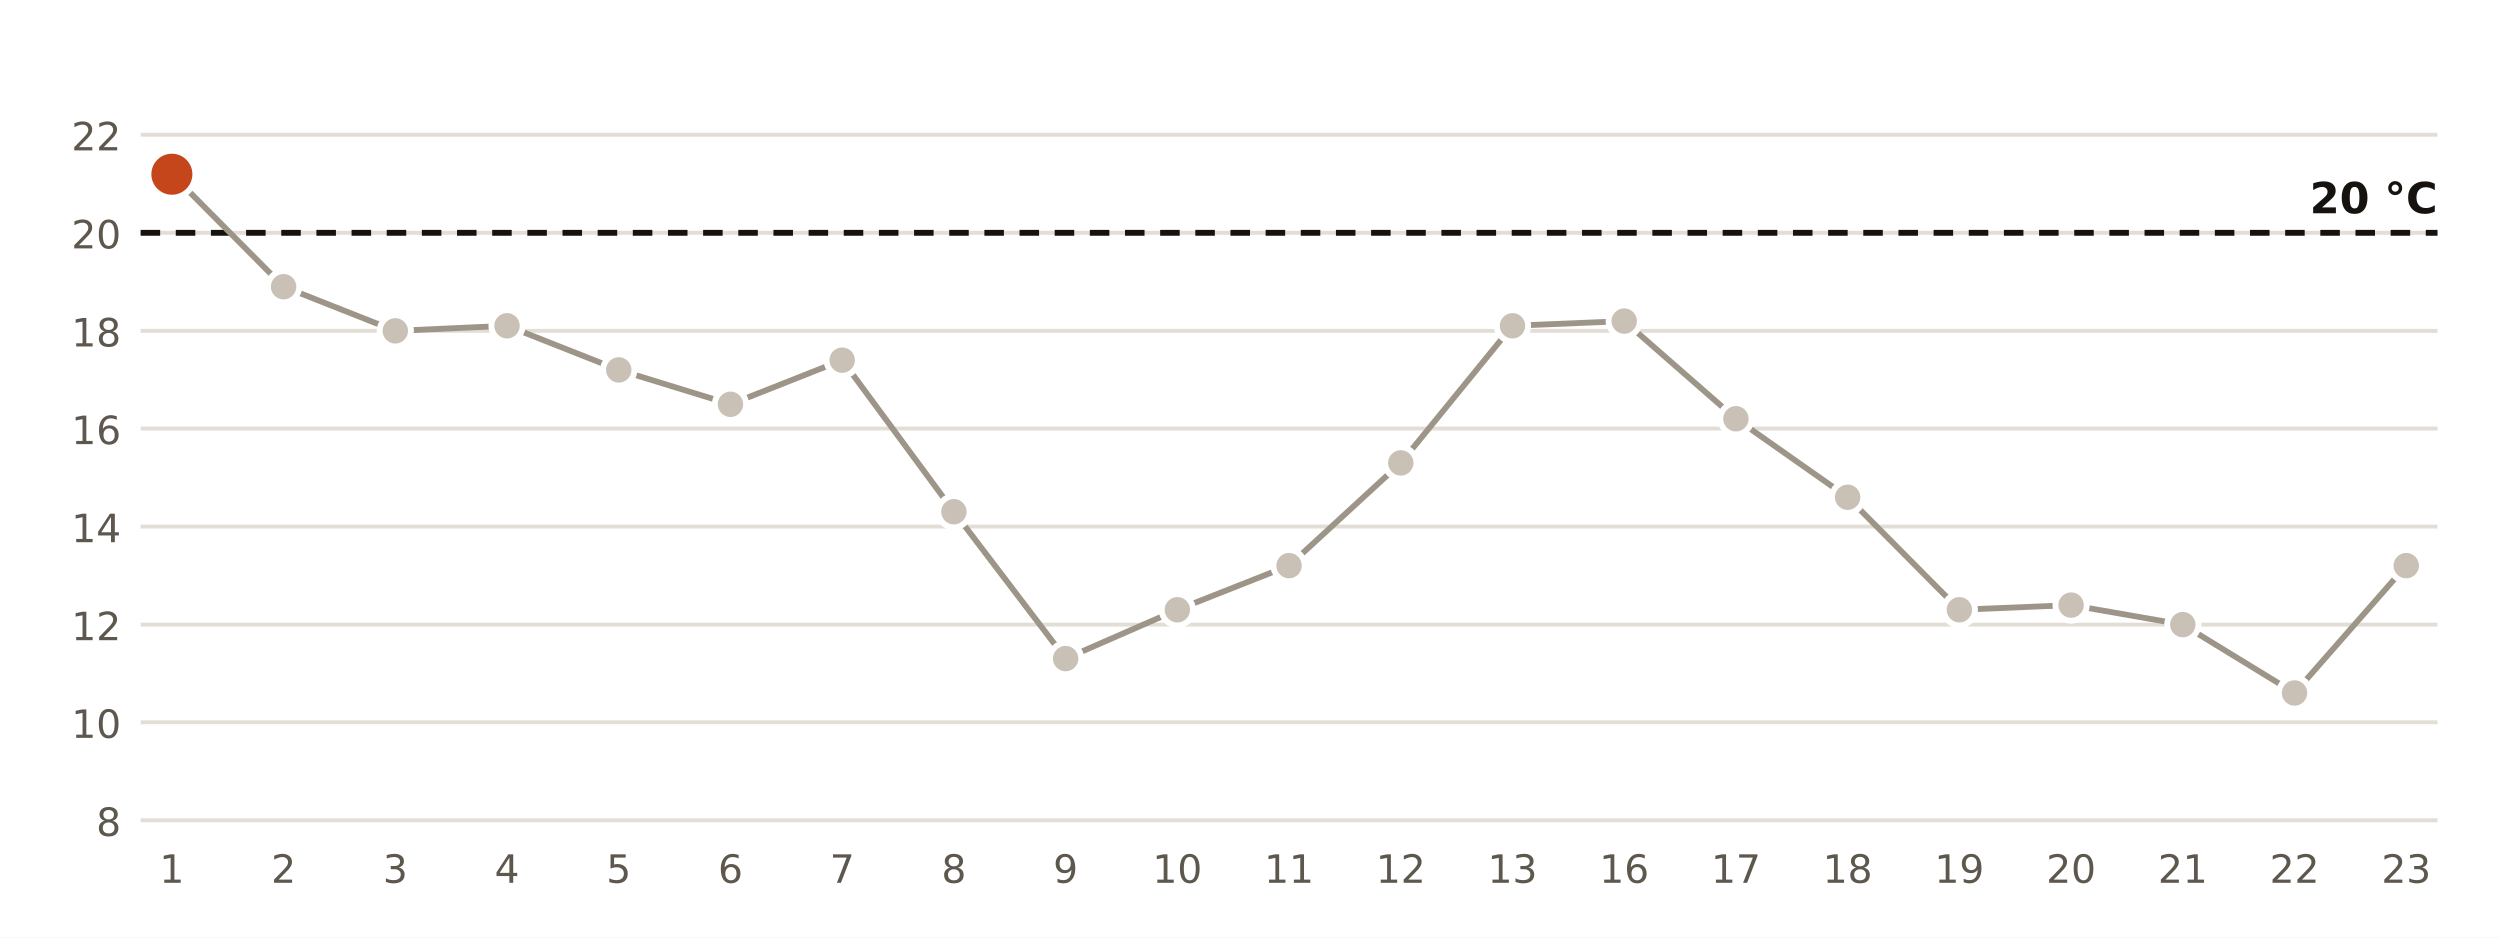
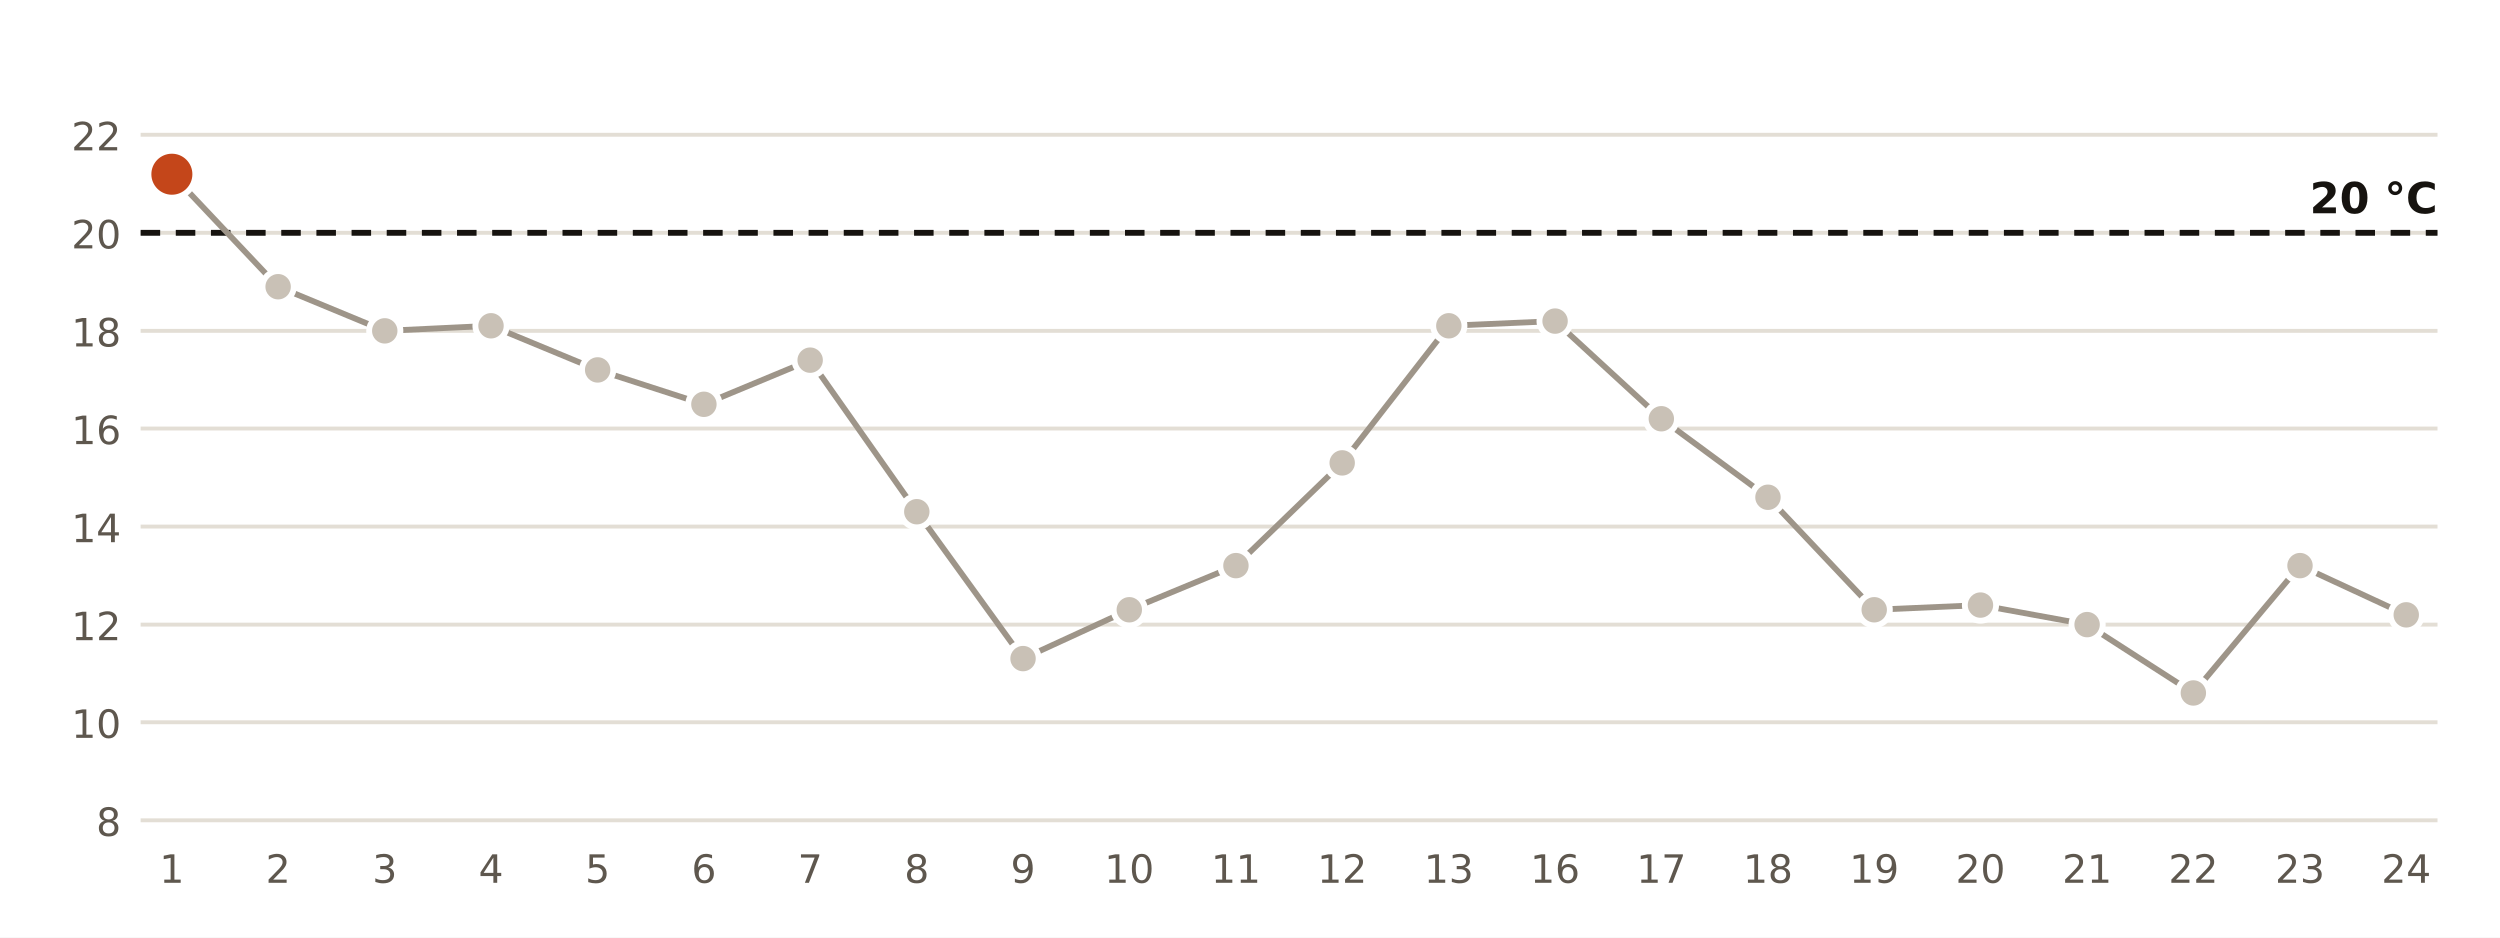
<svg xmlns="http://www.w3.org/2000/svg" viewBox="0 0 640 240" width="640" height="240" role="img" aria-label="Temperatura mínima diaria en la estación de AEMET de Barcelona Aeropuerto">
  <rect width="640" height="240" fill="#FFFFFF" />
  <line x1="36" x2="624" y1="210.0" y2="210.0" stroke="#E3DED5" stroke-width="1" />
  <text x="31.0" y="214.0" font-size="10" fill="#5E574E" text-anchor="end" font-weight="400" font-family="Public Sans, DejaVu Sans, Arial, sans-serif">8</text>
  <line x1="36" x2="624" y1="184.9" y2="184.9" stroke="#E3DED5" stroke-width="1" />
  <text x="31.0" y="188.9" font-size="10" fill="#5E574E" text-anchor="end" font-weight="400" font-family="Public Sans, DejaVu Sans, Arial, sans-serif">10</text>
  <line x1="36" x2="624" y1="159.9" y2="159.9" stroke="#E3DED5" stroke-width="1" />
  <text x="31.0" y="163.9" font-size="10" fill="#5E574E" text-anchor="end" font-weight="400" font-family="Public Sans, DejaVu Sans, Arial, sans-serif">12</text>
  <line x1="36" x2="624" y1="134.8" y2="134.8" stroke="#E3DED5" stroke-width="1" />
  <text x="31.0" y="138.8" font-size="10" fill="#5E574E" text-anchor="end" font-weight="400" font-family="Public Sans, DejaVu Sans, Arial, sans-serif">14</text>
  <line x1="36" x2="624" y1="109.7" y2="109.7" stroke="#E3DED5" stroke-width="1" />
  <text x="31.0" y="113.7" font-size="10" fill="#5E574E" text-anchor="end" font-weight="400" font-family="Public Sans, DejaVu Sans, Arial, sans-serif">16</text>
  <line x1="36" x2="624" y1="84.7" y2="84.7" stroke="#E3DED5" stroke-width="1" />
  <text x="31.0" y="88.7" font-size="10" fill="#5E574E" text-anchor="end" font-weight="400" font-family="Public Sans, DejaVu Sans, Arial, sans-serif">18</text>
  <line x1="36" x2="624" y1="59.6" y2="59.6" stroke="#E3DED5" stroke-width="1" />
  <text x="31.0" y="63.6" font-size="10" fill="#5E574E" text-anchor="end" font-weight="400" font-family="Public Sans, DejaVu Sans, Arial, sans-serif">20</text>
  <line x1="36" x2="624" y1="34.5" y2="34.5" stroke="#E3DED5" stroke-width="1" />
  <text x="31.0" y="38.5" font-size="10" fill="#5E574E" text-anchor="end" font-weight="400" font-family="Public Sans, DejaVu Sans, Arial, sans-serif">22</text>
  <line x1="36" x2="624" y1="59.6" y2="59.6" stroke="#16130F" stroke-width="1.5" stroke-dasharray="5 4" />
  <text x="624.0" y="54.6" font-size="11" fill="#16130F" text-anchor="end" font-weight="700" font-family="Public Sans, DejaVu Sans, Arial, sans-serif">20 °C</text>
-   <polyline points="44.0,44.6 72.6,73.4 101.2,84.7 129.8,83.4 158.4,94.7 187.0,103.5 215.6,92.2 244.2,131.0 272.8,168.6 301.4,156.1 330.0,144.8 358.6,118.5 387.2,83.4 415.8,82.2 444.4,107.2 473.0,127.3 501.6,156.1 530.2,154.9 558.8,159.9 587.4,177.4 616.0,144.8" fill="none" stroke="#9E9589" stroke-width="1.5" />
+   <polyline points="44.0,44.6 71.2,73.4 98.5,84.7 125.7,83.4 153.0,94.7 180.2,103.5 207.4,92.2 234.7,131.0 261.9,168.6 289.1,156.1 316.4,144.8 343.6,118.5 370.9,83.4 398.1,82.2 425.3,107.2 452.6,127.3 479.8,156.1 507.0,154.9 534.3,159.9 561.5,177.4 588.8,144.8 616.0,157.4" fill="none" stroke="#9E9589" stroke-width="1.5" />
  <circle cx="44.0" cy="44.6" r="6" fill="#C4461A" stroke="#FFFFFF" stroke-width="1.5" />
  <text x="44.0" y="226.0" font-size="10" fill="#5E574E" text-anchor="middle" font-weight="400" font-family="Public Sans, DejaVu Sans, Arial, sans-serif">1</text>
-   <circle cx="72.6" cy="73.4" r="4" fill="#C9C1B6" stroke="#FFFFFF" stroke-width="1.5" />
-   <text x="72.6" y="226.0" font-size="10" fill="#5E574E" text-anchor="middle" font-weight="400" font-family="Public Sans, DejaVu Sans, Arial, sans-serif">2</text>
-   <circle cx="101.2" cy="84.7" r="4" fill="#C9C1B6" stroke="#FFFFFF" stroke-width="1.5" />
-   <text x="101.2" y="226.0" font-size="10" fill="#5E574E" text-anchor="middle" font-weight="400" font-family="Public Sans, DejaVu Sans, Arial, sans-serif">3</text>
-   <circle cx="129.8" cy="83.4" r="4" fill="#C9C1B6" stroke="#FFFFFF" stroke-width="1.5" />
-   <text x="129.8" y="226.0" font-size="10" fill="#5E574E" text-anchor="middle" font-weight="400" font-family="Public Sans, DejaVu Sans, Arial, sans-serif">4</text>
-   <circle cx="158.4" cy="94.7" r="4" fill="#C9C1B6" stroke="#FFFFFF" stroke-width="1.5" />
-   <text x="158.4" y="226.0" font-size="10" fill="#5E574E" text-anchor="middle" font-weight="400" font-family="Public Sans, DejaVu Sans, Arial, sans-serif">5</text>
-   <circle cx="187.0" cy="103.5" r="4" fill="#C9C1B6" stroke="#FFFFFF" stroke-width="1.5" />
-   <text x="187.0" y="226.0" font-size="10" fill="#5E574E" text-anchor="middle" font-weight="400" font-family="Public Sans, DejaVu Sans, Arial, sans-serif">6</text>
-   <circle cx="215.6" cy="92.2" r="4" fill="#C9C1B6" stroke="#FFFFFF" stroke-width="1.5" />
-   <text x="215.6" y="226.0" font-size="10" fill="#5E574E" text-anchor="middle" font-weight="400" font-family="Public Sans, DejaVu Sans, Arial, sans-serif">7</text>
-   <circle cx="244.2" cy="131.0" r="4" fill="#C9C1B6" stroke="#FFFFFF" stroke-width="1.5" />
-   <text x="244.2" y="226.0" font-size="10" fill="#5E574E" text-anchor="middle" font-weight="400" font-family="Public Sans, DejaVu Sans, Arial, sans-serif">8</text>
-   <circle cx="272.8" cy="168.6" r="4" fill="#C9C1B6" stroke="#FFFFFF" stroke-width="1.5" />
-   <text x="272.8" y="226.0" font-size="10" fill="#5E574E" text-anchor="middle" font-weight="400" font-family="Public Sans, DejaVu Sans, Arial, sans-serif">9</text>
-   <circle cx="301.4" cy="156.1" r="4" fill="#C9C1B6" stroke="#FFFFFF" stroke-width="1.5" />
-   <text x="301.4" y="226.0" font-size="10" fill="#5E574E" text-anchor="middle" font-weight="400" font-family="Public Sans, DejaVu Sans, Arial, sans-serif">10</text>
-   <circle cx="330.0" cy="144.8" r="4" fill="#C9C1B6" stroke="#FFFFFF" stroke-width="1.5" />
-   <text x="330.0" y="226.0" font-size="10" fill="#5E574E" text-anchor="middle" font-weight="400" font-family="Public Sans, DejaVu Sans, Arial, sans-serif">11</text>
-   <circle cx="358.6" cy="118.5" r="4" fill="#C9C1B6" stroke="#FFFFFF" stroke-width="1.5" />
-   <text x="358.6" y="226.0" font-size="10" fill="#5E574E" text-anchor="middle" font-weight="400" font-family="Public Sans, DejaVu Sans, Arial, sans-serif">12</text>
-   <circle cx="387.2" cy="83.4" r="4" fill="#C9C1B6" stroke="#FFFFFF" stroke-width="1.5" />
-   <text x="387.2" y="226.0" font-size="10" fill="#5E574E" text-anchor="middle" font-weight="400" font-family="Public Sans, DejaVu Sans, Arial, sans-serif">13</text>
-   <circle cx="415.8" cy="82.2" r="4" fill="#C9C1B6" stroke="#FFFFFF" stroke-width="1.5" />
-   <text x="415.8" y="226.0" font-size="10" fill="#5E574E" text-anchor="middle" font-weight="400" font-family="Public Sans, DejaVu Sans, Arial, sans-serif">16</text>
-   <circle cx="444.4" cy="107.2" r="4" fill="#C9C1B6" stroke="#FFFFFF" stroke-width="1.5" />
-   <text x="444.4" y="226.0" font-size="10" fill="#5E574E" text-anchor="middle" font-weight="400" font-family="Public Sans, DejaVu Sans, Arial, sans-serif">17</text>
-   <circle cx="473.0" cy="127.3" r="4" fill="#C9C1B6" stroke="#FFFFFF" stroke-width="1.5" />
-   <text x="473.0" y="226.0" font-size="10" fill="#5E574E" text-anchor="middle" font-weight="400" font-family="Public Sans, DejaVu Sans, Arial, sans-serif">18</text>
-   <circle cx="501.6" cy="156.1" r="4" fill="#C9C1B6" stroke="#FFFFFF" stroke-width="1.5" />
-   <text x="501.6" y="226.0" font-size="10" fill="#5E574E" text-anchor="middle" font-weight="400" font-family="Public Sans, DejaVu Sans, Arial, sans-serif">19</text>
-   <circle cx="530.2" cy="154.9" r="4" fill="#C9C1B6" stroke="#FFFFFF" stroke-width="1.5" />
-   <text x="530.2" y="226.0" font-size="10" fill="#5E574E" text-anchor="middle" font-weight="400" font-family="Public Sans, DejaVu Sans, Arial, sans-serif">20</text>
-   <circle cx="558.8" cy="159.9" r="4" fill="#C9C1B6" stroke="#FFFFFF" stroke-width="1.5" />
-   <text x="558.8" y="226.0" font-size="10" fill="#5E574E" text-anchor="middle" font-weight="400" font-family="Public Sans, DejaVu Sans, Arial, sans-serif">21</text>
-   <circle cx="587.4" cy="177.4" r="4" fill="#C9C1B6" stroke="#FFFFFF" stroke-width="1.5" />
-   <text x="587.4" y="226.0" font-size="10" fill="#5E574E" text-anchor="middle" font-weight="400" font-family="Public Sans, DejaVu Sans, Arial, sans-serif">22</text>
-   <circle cx="616.0" cy="144.8" r="4" fill="#C9C1B6" stroke="#FFFFFF" stroke-width="1.5" />
-   <text x="616.0" y="226.0" font-size="10" fill="#5E574E" text-anchor="middle" font-weight="400" font-family="Public Sans, DejaVu Sans, Arial, sans-serif">23</text>
+   <circle cx="71.2" cy="73.4" r="4" fill="#C9C1B6" stroke="#FFFFFF" stroke-width="1.5" />
+   <text x="71.2" y="226.0" font-size="10" fill="#5E574E" text-anchor="middle" font-weight="400" font-family="Public Sans, DejaVu Sans, Arial, sans-serif">2</text>
+   <circle cx="98.5" cy="84.7" r="4" fill="#C9C1B6" stroke="#FFFFFF" stroke-width="1.5" />
+   <text x="98.5" y="226.0" font-size="10" fill="#5E574E" text-anchor="middle" font-weight="400" font-family="Public Sans, DejaVu Sans, Arial, sans-serif">3</text>
+   <circle cx="125.7" cy="83.4" r="4" fill="#C9C1B6" stroke="#FFFFFF" stroke-width="1.5" />
+   <text x="125.7" y="226.0" font-size="10" fill="#5E574E" text-anchor="middle" font-weight="400" font-family="Public Sans, DejaVu Sans, Arial, sans-serif">4</text>
+   <circle cx="153.0" cy="94.7" r="4" fill="#C9C1B6" stroke="#FFFFFF" stroke-width="1.5" />
+   <text x="153.0" y="226.0" font-size="10" fill="#5E574E" text-anchor="middle" font-weight="400" font-family="Public Sans, DejaVu Sans, Arial, sans-serif">5</text>
+   <circle cx="180.2" cy="103.5" r="4" fill="#C9C1B6" stroke="#FFFFFF" stroke-width="1.5" />
+   <text x="180.2" y="226.0" font-size="10" fill="#5E574E" text-anchor="middle" font-weight="400" font-family="Public Sans, DejaVu Sans, Arial, sans-serif">6</text>
+   <circle cx="207.4" cy="92.2" r="4" fill="#C9C1B6" stroke="#FFFFFF" stroke-width="1.5" />
+   <text x="207.4" y="226.0" font-size="10" fill="#5E574E" text-anchor="middle" font-weight="400" font-family="Public Sans, DejaVu Sans, Arial, sans-serif">7</text>
+   <circle cx="234.7" cy="131.0" r="4" fill="#C9C1B6" stroke="#FFFFFF" stroke-width="1.5" />
+   <text x="234.7" y="226.0" font-size="10" fill="#5E574E" text-anchor="middle" font-weight="400" font-family="Public Sans, DejaVu Sans, Arial, sans-serif">8</text>
+   <circle cx="261.9" cy="168.6" r="4" fill="#C9C1B6" stroke="#FFFFFF" stroke-width="1.5" />
+   <text x="261.9" y="226.0" font-size="10" fill="#5E574E" text-anchor="middle" font-weight="400" font-family="Public Sans, DejaVu Sans, Arial, sans-serif">9</text>
+   <circle cx="289.1" cy="156.1" r="4" fill="#C9C1B6" stroke="#FFFFFF" stroke-width="1.5" />
+   <text x="289.1" y="226.0" font-size="10" fill="#5E574E" text-anchor="middle" font-weight="400" font-family="Public Sans, DejaVu Sans, Arial, sans-serif">10</text>
+   <circle cx="316.4" cy="144.8" r="4" fill="#C9C1B6" stroke="#FFFFFF" stroke-width="1.5" />
+   <text x="316.4" y="226.0" font-size="10" fill="#5E574E" text-anchor="middle" font-weight="400" font-family="Public Sans, DejaVu Sans, Arial, sans-serif">11</text>
+   <circle cx="343.6" cy="118.5" r="4" fill="#C9C1B6" stroke="#FFFFFF" stroke-width="1.5" />
+   <text x="343.6" y="226.0" font-size="10" fill="#5E574E" text-anchor="middle" font-weight="400" font-family="Public Sans, DejaVu Sans, Arial, sans-serif">12</text>
+   <circle cx="370.9" cy="83.4" r="4" fill="#C9C1B6" stroke="#FFFFFF" stroke-width="1.5" />
+   <text x="370.9" y="226.0" font-size="10" fill="#5E574E" text-anchor="middle" font-weight="400" font-family="Public Sans, DejaVu Sans, Arial, sans-serif">13</text>
+   <circle cx="398.1" cy="82.2" r="4" fill="#C9C1B6" stroke="#FFFFFF" stroke-width="1.5" />
+   <text x="398.1" y="226.0" font-size="10" fill="#5E574E" text-anchor="middle" font-weight="400" font-family="Public Sans, DejaVu Sans, Arial, sans-serif">16</text>
+   <circle cx="425.3" cy="107.2" r="4" fill="#C9C1B6" stroke="#FFFFFF" stroke-width="1.5" />
+   <text x="425.3" y="226.0" font-size="10" fill="#5E574E" text-anchor="middle" font-weight="400" font-family="Public Sans, DejaVu Sans, Arial, sans-serif">17</text>
+   <circle cx="452.6" cy="127.3" r="4" fill="#C9C1B6" stroke="#FFFFFF" stroke-width="1.5" />
+   <text x="452.6" y="226.0" font-size="10" fill="#5E574E" text-anchor="middle" font-weight="400" font-family="Public Sans, DejaVu Sans, Arial, sans-serif">18</text>
+   <circle cx="479.8" cy="156.1" r="4" fill="#C9C1B6" stroke="#FFFFFF" stroke-width="1.5" />
+   <text x="479.8" y="226.0" font-size="10" fill="#5E574E" text-anchor="middle" font-weight="400" font-family="Public Sans, DejaVu Sans, Arial, sans-serif">19</text>
+   <circle cx="507.0" cy="154.9" r="4" fill="#C9C1B6" stroke="#FFFFFF" stroke-width="1.5" />
+   <text x="507.0" y="226.0" font-size="10" fill="#5E574E" text-anchor="middle" font-weight="400" font-family="Public Sans, DejaVu Sans, Arial, sans-serif">20</text>
+   <circle cx="534.3" cy="159.9" r="4" fill="#C9C1B6" stroke="#FFFFFF" stroke-width="1.5" />
+   <text x="534.3" y="226.0" font-size="10" fill="#5E574E" text-anchor="middle" font-weight="400" font-family="Public Sans, DejaVu Sans, Arial, sans-serif">21</text>
+   <circle cx="561.5" cy="177.4" r="4" fill="#C9C1B6" stroke="#FFFFFF" stroke-width="1.5" />
+   <text x="561.5" y="226.0" font-size="10" fill="#5E574E" text-anchor="middle" font-weight="400" font-family="Public Sans, DejaVu Sans, Arial, sans-serif">22</text>
+   <circle cx="588.8" cy="144.8" r="4" fill="#C9C1B6" stroke="#FFFFFF" stroke-width="1.5" />
+   <text x="588.8" y="226.0" font-size="10" fill="#5E574E" text-anchor="middle" font-weight="400" font-family="Public Sans, DejaVu Sans, Arial, sans-serif">23</text>
+   <circle cx="616.0" cy="157.4" r="4" fill="#C9C1B6" stroke="#FFFFFF" stroke-width="1.5" />
+   <text x="616.0" y="226.0" font-size="10" fill="#5E574E" text-anchor="middle" font-weight="400" font-family="Public Sans, DejaVu Sans, Arial, sans-serif">24</text>
</svg>
